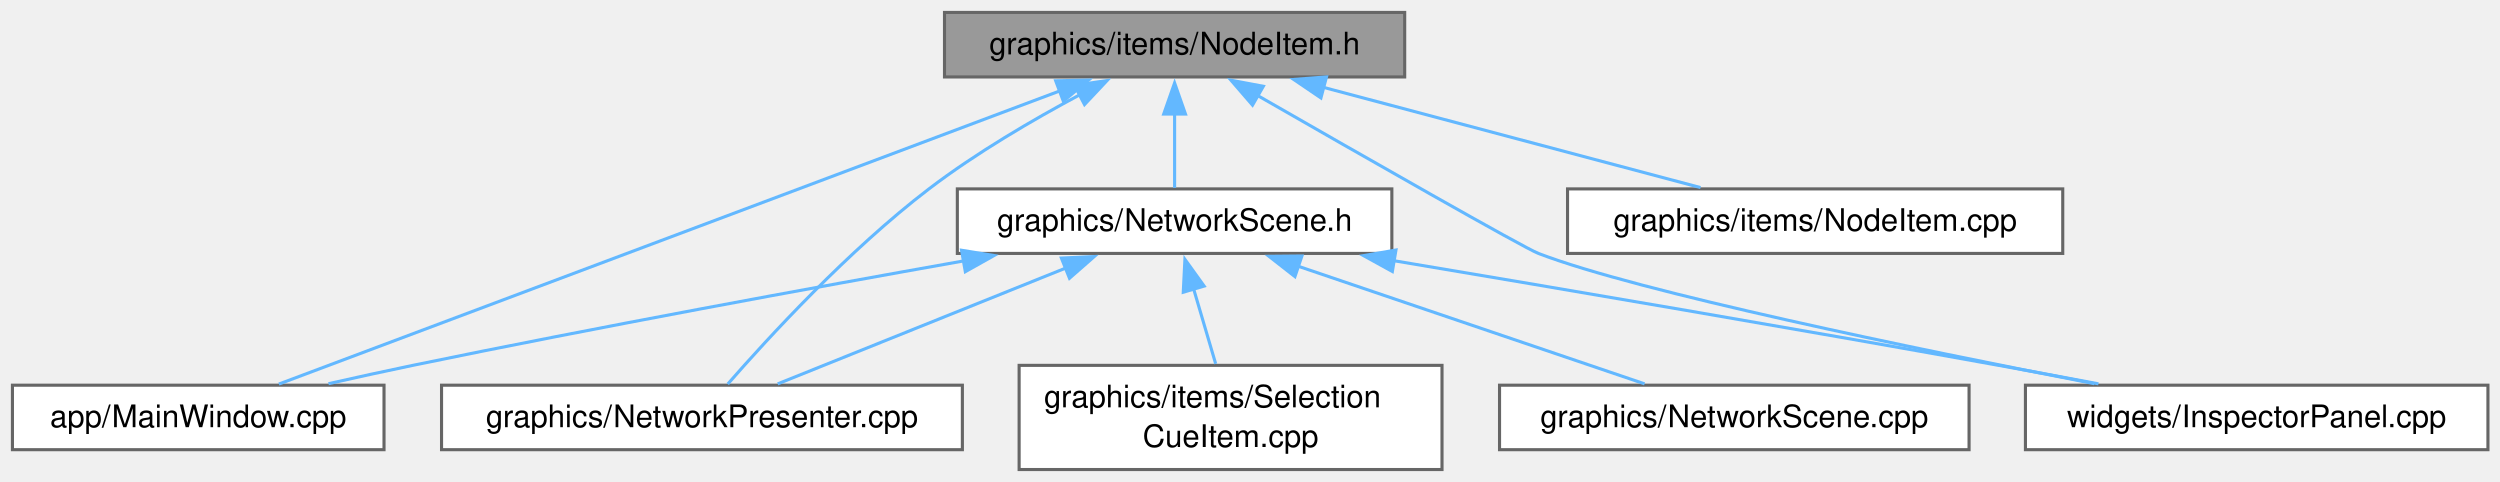
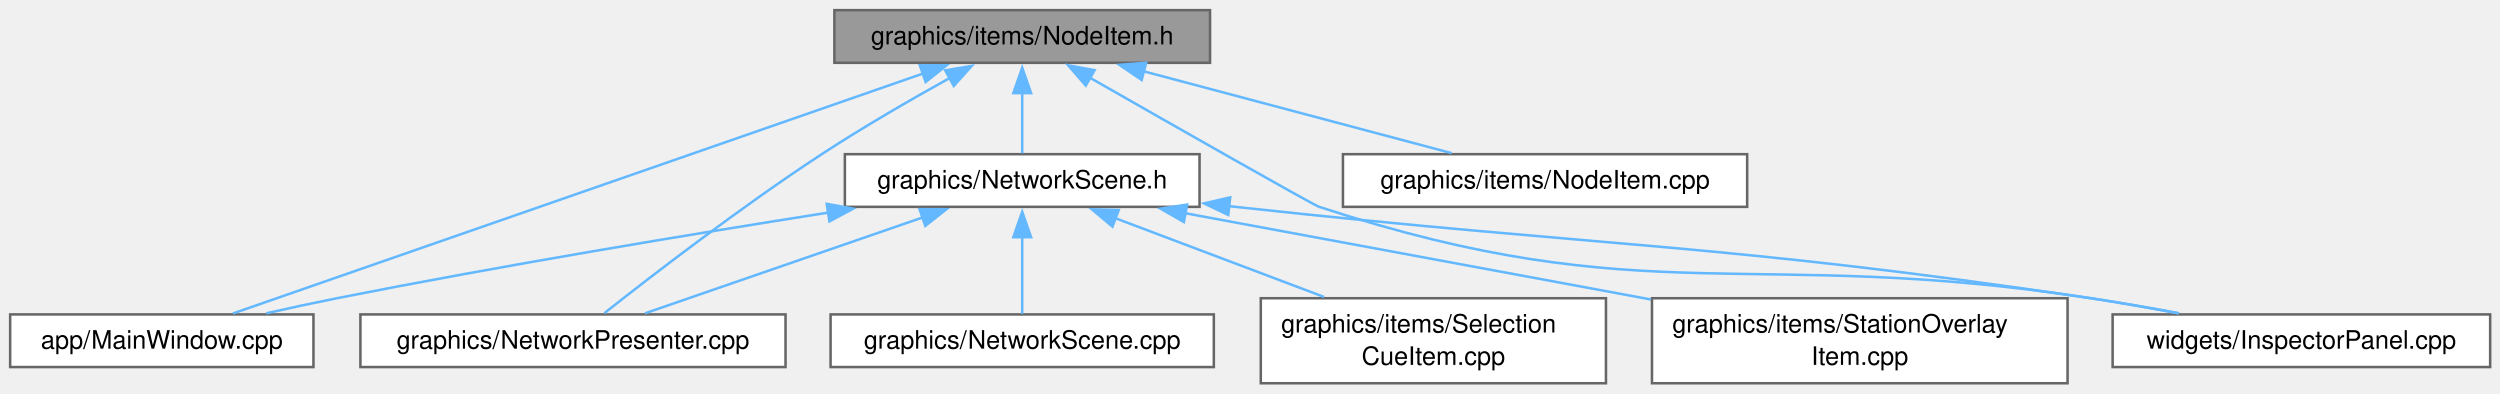
- <svg xmlns="http://www.w3.org/2000/svg" xmlns:xlink="http://www.w3.org/1999/xlink" width="804pt" height="155pt" viewBox="0.00 0.00 804.00 155.00">
+ <svg xmlns="http://www.w3.org/2000/svg" xmlns:xlink="http://www.w3.org/1999/xlink" width="985pt" height="155pt" viewBox="0.00 0.00 985.00 155.00">
  <g id="graph0" class="graph" transform="scale(1 1) rotate(0) translate(4 151)">
    <g id="Node000001" class="node">
      <g id="a_Node000001">
        <a xlink:title=" ">
-           <polygon fill="#999999" stroke="#666666" points="447.75,-147 299.75,-147 299.75,-126.25 447.75,-126.25 447.75,-147" />
-           <text xml:space="preserve" text-anchor="middle" x="373.75" y="-133.5" font-family="Helvetica,sans-Serif" font-size="10.00">graphics/items/NodeItem.h</text>
+           <polygon fill="#999999" stroke="#666666" points="472.75,-147 324.75,-147 324.75,-126.25 472.75,-126.25 472.75,-147" />
+           <text xml:space="preserve" text-anchor="middle" x="398.75" y="-133.5" font-family="Helvetica,sans-Serif" font-size="10.00">graphics/items/NodeItem.h</text>
        </a>
      </g>
    </g>
    <g id="Node000002" class="node">
      <g id="a_Node000002">
        <a xlink:href="_main_window_8cpp.html" target="_top" xlink:title=" ">
          <polygon fill="white" stroke="#666666" points="119.5,-27.12 0,-27.12 0,-6.38 119.5,-6.38 119.5,-27.12" />
          <text xml:space="preserve" text-anchor="middle" x="59.75" y="-13.62" font-family="Helvetica,sans-Serif" font-size="10.00">app/MainWindow.cpp</text>
        </a>
      </g>
    </g>
    <g id="edge1_Node000001_Node000002" class="edge">
      <g id="a_edge1_Node000001_Node000002">
        <a xlink:title=" ">
-           <path fill="none" stroke="#63b8ff" d="M337.07,-121.85C272.81,-97.73 141.43,-48.41 85.69,-27.49" />
-           <polygon fill="#63b8ff" stroke="#63b8ff" points="335.51,-125.01 346.1,-125.25 337.97,-118.45 335.51,-125.01" />
+           <path fill="none" stroke="#63b8ff" d="M359.58,-122C290.36,-97.94 148.06,-48.46 87.75,-27.49" />
+           <polygon fill="#63b8ff" stroke="#63b8ff" points="358.41,-125.3 369,-125.28 360.7,-118.69 358.41,-125.3" />
        </a>
      </g>
    </g>
    <g id="Node000003" class="node">
      <g id="a_Node000003">
        <a xlink:href="_network_presenter_8cpp.html" target="_top" xlink:title=" ">
          <polygon fill="white" stroke="#666666" points="305.5,-27.12 138,-27.12 138,-6.38 305.5,-6.38 305.5,-27.12" />
          <text xml:space="preserve" text-anchor="middle" x="221.75" y="-13.62" font-family="Helvetica,sans-Serif" font-size="10.00">graphics/NetworkPresenter.cpp</text>
        </a>
      </g>
    </g>
    <g id="edge2_Node000001_Node000003" class="edge">
      <g id="a_edge2_Node000001_Node000003">
        <a xlink:title=" ">
-           <path fill="none" stroke="#63b8ff" d="M343.42,-120.61C328.22,-112.5 309.87,-101.79 294.75,-90.25 268.9,-70.53 242.91,-42.21 230.04,-27.48" />
-           <polygon fill="#63b8ff" stroke="#63b8ff" points="341.54,-123.58 352.03,-125.09 344.78,-117.37 341.54,-123.58" />
+           <path fill="none" stroke="#63b8ff" d="M370.31,-120.33C355.06,-111.88 336.1,-100.94 319.75,-90.25 287.87,-69.4 252.37,-42.03 234.1,-27.61" />
+           <polygon fill="#63b8ff" stroke="#63b8ff" points="368.41,-123.29 378.86,-125.03 371.78,-117.15 368.41,-123.29" />
        </a>
      </g>
    </g>
    <g id="Node000004" class="node">
      <g id="a_Node000004">
        <a xlink:href="_network_scene_8h.html" target="_top" xlink:title=" ">
-           <polygon fill="white" stroke="#666666" points="443.62,-90.25 303.88,-90.25 303.88,-69.5 443.62,-69.5 443.62,-90.25" />
-           <text xml:space="preserve" text-anchor="middle" x="373.75" y="-76.75" font-family="Helvetica,sans-Serif" font-size="10.00">graphics/NetworkScene.h</text>
+           <polygon fill="white" stroke="#666666" points="468.62,-90.25 328.88,-90.25 328.88,-69.5 468.62,-69.5 468.62,-90.25" />
+           <text xml:space="preserve" text-anchor="middle" x="398.75" y="-76.75" font-family="Helvetica,sans-Serif" font-size="10.00">graphics/NetworkScene.h</text>
        </a>
      </g>
    </g>
    <g id="edge3_Node000001_Node000004" class="edge">
      <g id="a_edge3_Node000001_Node000004">
        <a xlink:title=" ">
-           <path fill="none" stroke="#63b8ff" d="M373.75,-114.38C373.75,-106.16 373.75,-97.18 373.75,-90.58" />
-           <polygon fill="#63b8ff" stroke="#63b8ff" points="370.25,-114.32 373.75,-124.32 377.25,-114.32 370.25,-114.32" />
-         </a>
-       </g>
-     </g>
-     <g id="Node000007" class="node">
-       <g id="a_Node000007">
-         <a xlink:href="_inspector_panel_8cpp.html" target="_top" xlink:title=" ">
-           <polygon fill="white" stroke="#666666" points="796.12,-27.12 647.38,-27.12 647.38,-6.38 796.12,-6.38 796.12,-27.12" />
-           <text xml:space="preserve" text-anchor="middle" x="721.75" y="-13.62" font-family="Helvetica,sans-Serif" font-size="10.00">widgets/InspectorPanel.cpp</text>
-         </a>
-       </g>
-     </g>
-     <g id="edge10_Node000001_Node000007" class="edge">
-       <g id="a_edge10_Node000001_Node000007">
-         <a xlink:title=" ">
-           <path fill="none" stroke="#63b8ff" d="M400.53,-120.23C433.57,-101.27 486.01,-71.32 490.75,-69.5 522.87,-57.14 611.85,-38.8 669.53,-27.6" />
-           <polygon fill="#63b8ff" stroke="#63b8ff" points="398.81,-117.18 391.88,-125.2 402.29,-123.25 398.81,-117.18" />
+           <path fill="none" stroke="#63b8ff" d="M398.75,-114.38C398.75,-106.16 398.75,-97.18 398.75,-90.58" />
+           <polygon fill="#63b8ff" stroke="#63b8ff" points="395.25,-114.32 398.75,-124.32 402.25,-114.32 395.25,-114.32" />
        </a>
      </g>
    </g>
    <g id="Node000008" class="node">
      <g id="a_Node000008">
-         <a xlink:href="_node_item_8cpp.html" target="_top" xlink:title=" ">
-           <polygon fill="white" stroke="#666666" points="659.38,-90.25 500.12,-90.25 500.12,-69.5 659.38,-69.5 659.38,-90.25" />
-           <text xml:space="preserve" text-anchor="middle" x="579.75" y="-76.75" font-family="Helvetica,sans-Serif" font-size="10.00">graphics/items/NodeItem.cpp</text>
+         <a xlink:href="_inspector_panel_8cpp.html" target="_top" xlink:title=" ">
+           <polygon fill="white" stroke="#666666" points="977.12,-27.12 828.38,-27.12 828.38,-6.38 977.12,-6.38 977.12,-27.12" />
+           <text xml:space="preserve" text-anchor="middle" x="902.75" y="-13.62" font-family="Helvetica,sans-Serif" font-size="10.00">widgets/InspectorPanel.cpp</text>
        </a>
      </g>
    </g>
-     <g id="edge9_Node000001_Node000008" class="edge">
-       <g id="a_edge9_Node000001_Node000008">
+     <g id="edge11_Node000001_Node000008" class="edge">
+       <g id="a_edge11_Node000001_Node000008">
        <a xlink:title=" ">
-           <path fill="none" stroke="#63b8ff" d="M421.59,-122.91C458.57,-113.08 509.01,-99.68 542.89,-90.67" />
-           <polygon fill="#63b8ff" stroke="#63b8ff" points="420.81,-119.5 412.04,-125.45 422.6,-126.26 420.81,-119.5" />
+           <path fill="none" stroke="#63b8ff" d="M425.28,-120.46C459.04,-101.19 513.31,-70.3 515.75,-69.5 645.06,-27.2 685.28,-54.2 819.75,-33.5 830.91,-31.78 842.87,-29.67 854.13,-27.56" />
+           <polygon fill="#63b8ff" stroke="#63b8ff" points="423.8,-117.27 416.85,-125.27 427.27,-123.35 423.8,-117.27" />
+         </a>
+       </g>
+     </g>
+     <g id="Node000009" class="node">
+       <g id="a_Node000009">
+         <a xlink:href="_node_item_8cpp.html" target="_top" xlink:title=" ">
+           <polygon fill="white" stroke="#666666" points="684.38,-90.25 525.12,-90.25 525.12,-69.5 684.38,-69.5 684.38,-90.25" />
+           <text xml:space="preserve" text-anchor="middle" x="604.75" y="-76.75" font-family="Helvetica,sans-Serif" font-size="10.00">graphics/items/NodeItem.cpp</text>
+         </a>
+       </g>
+     </g>
+     <g id="edge10_Node000001_Node000009" class="edge">
+       <g id="a_edge10_Node000001_Node000009">
+         <a xlink:title=" ">
+           <path fill="none" stroke="#63b8ff" d="M446.59,-122.91C483.57,-113.08 534.01,-99.68 567.89,-90.67" />
+           <polygon fill="#63b8ff" stroke="#63b8ff" points="445.81,-119.5 437.04,-125.45 447.6,-126.26 445.81,-119.5" />
        </a>
      </g>
    </g>
    <g id="edge4_Node000004_Node000002" class="edge">
      <g id="a_edge4_Node000004_Node000002">
        <a xlink:title=" ">
-           <path fill="none" stroke="#63b8ff" d="M306.03,-67.11C256.75,-58.36 188.49,-45.84 128.75,-33.5 119.97,-31.68 110.58,-29.62 101.65,-27.61" />
-           <polygon fill="#63b8ff" stroke="#63b8ff" points="305.23,-70.52 315.69,-68.82 306.45,-63.63 305.23,-70.52" />
+           <path fill="none" stroke="#63b8ff" d="M322.39,-67.25C268.2,-58.71 193.83,-46.38 128.75,-33.5 119.71,-31.71 110.04,-29.62 100.9,-27.55" />
+           <polygon fill="#63b8ff" stroke="#63b8ff" points="321.72,-70.69 332.14,-68.78 322.8,-63.77 321.72,-70.69" />
        </a>
      </g>
    </g>
    <g id="edge5_Node000004_Node000003" class="edge">
      <g id="a_edge5_Node000004_Node000003">
        <a xlink:title=" ">
-           <path fill="none" stroke="#63b8ff" d="M338.67,-64.77C310.31,-53.36 271.13,-37.61 246.11,-27.55" />
-           <polygon fill="#63b8ff" stroke="#63b8ff" points="337.34,-68.01 347.92,-68.49 339.95,-61.51 337.34,-68.01" />
+           <path fill="none" stroke="#63b8ff" d="M359.64,-65.37C326.5,-53.92 279.77,-37.79 250.12,-27.55" />
+           <polygon fill="#63b8ff" stroke="#63b8ff" points="358.29,-68.6 368.88,-68.56 360.57,-61.99 358.29,-68.6" />
        </a>
      </g>
    </g>
    <g id="Node000005" class="node">
      <g id="a_Node000005">
        <a xlink:href="_network_scene_8cpp.html" target="_top" xlink:title=" ">
-           <polygon fill="white" stroke="#666666" points="629.25,-27.12 478.25,-27.12 478.25,-6.38 629.25,-6.38 629.25,-27.12" />
-           <text xml:space="preserve" text-anchor="middle" x="553.75" y="-13.62" font-family="Helvetica,sans-Serif" font-size="10.00">graphics/NetworkScene.cpp</text>
+           <polygon fill="white" stroke="#666666" points="474.25,-27.12 323.25,-27.12 323.25,-6.38 474.25,-6.38 474.25,-27.12" />
+           <text xml:space="preserve" text-anchor="middle" x="398.75" y="-13.62" font-family="Helvetica,sans-Serif" font-size="10.00">graphics/NetworkScene.cpp</text>
        </a>
      </g>
    </g>
    <g id="edge6_Node000004_Node000005" class="edge">
      <g id="a_edge6_Node000004_Node000005">
        <a xlink:title=" ">
-           <path fill="none" stroke="#63b8ff" d="M413.52,-65.37C447.23,-53.92 494.75,-37.79 524.9,-27.55" />
-           <polygon fill="#63b8ff" stroke="#63b8ff" points="412.45,-62.04 404.1,-68.57 414.7,-68.67 412.45,-62.04" />
+           <path fill="none" stroke="#63b8ff" d="M398.75,-57.61C398.75,-47.3 398.75,-35.43 398.75,-27.34" />
+           <polygon fill="#63b8ff" stroke="#63b8ff" points="395.25,-57.54 398.75,-67.54 402.25,-57.54 395.25,-57.54" />
        </a>
      </g>
    </g>
    <g id="Node000006" class="node">
      <g id="a_Node000006">
        <a xlink:href="_selection_cue_item_8cpp.html" target="_top" xlink:title=" ">
-           <polygon fill="white" stroke="#666666" points="459.75,-33.5 323.75,-33.5 323.75,0 459.75,0 459.75,-33.5" />
-           <text xml:space="preserve" text-anchor="start" x="331.75" y="-20" font-family="Helvetica,sans-Serif" font-size="10.00">graphics/items/Selection</text>
-           <text xml:space="preserve" text-anchor="middle" x="391.75" y="-7.25" font-family="Helvetica,sans-Serif" font-size="10.00">CueItem.cpp</text>
+           <polygon fill="white" stroke="#666666" points="628.75,-33.5 492.75,-33.5 492.75,0 628.75,0 628.75,-33.5" />
+           <text xml:space="preserve" text-anchor="start" x="500.75" y="-20" font-family="Helvetica,sans-Serif" font-size="10.00">graphics/items/Selection</text>
+           <text xml:space="preserve" text-anchor="middle" x="560.75" y="-7.25" font-family="Helvetica,sans-Serif" font-size="10.00">CueItem.cpp</text>
        </a>
      </g>
    </g>
    <g id="edge7_Node000004_Node000006" class="edge">
      <g id="a_edge7_Node000004_Node000006">
        <a xlink:title=" ">
-           <path fill="none" stroke="#63b8ff" d="M379.85,-58.15C382.18,-50.26 384.79,-41.4 386.97,-33.98" />
-           <polygon fill="#63b8ff" stroke="#63b8ff" points="376.54,-57.02 377.07,-67.6 383.25,-59 376.54,-57.02" />
+           <path fill="none" stroke="#63b8ff" d="M435.41,-65.04C459.85,-55.82 492.07,-43.66 517.72,-33.98" />
+           <polygon fill="#63b8ff" stroke="#63b8ff" points="434.31,-61.71 426.19,-68.52 436.79,-68.26 434.31,-61.71" />
+         </a>
+       </g>
+     </g>
+     <g id="Node000007" class="node">
+       <g id="a_Node000007">
+         <a xlink:href="_station_overlay_item_8cpp.html" target="_top" xlink:title=" ">
+           <polygon fill="white" stroke="#666666" points="810.62,-33.5 646.88,-33.5 646.88,0 810.62,0 810.62,-33.5" />
+           <text xml:space="preserve" text-anchor="start" x="654.88" y="-20" font-family="Helvetica,sans-Serif" font-size="10.00">graphics/items/StationOverlay</text>
+           <text xml:space="preserve" text-anchor="middle" x="728.75" y="-7.25" font-family="Helvetica,sans-Serif" font-size="10.00">Item.cpp</text>
        </a>
      </g>
    </g>
    <g id="edge8_Node000004_Node000007" class="edge">
      <g id="a_edge8_Node000004_Node000007">
        <a xlink:title=" ">
-           <path fill="none" stroke="#63b8ff" d="M444.07,-67.19C497.51,-58.22 572.82,-45.4 638.75,-33.5 649.14,-31.62 660.25,-29.56 670.86,-27.56" />
-           <polygon fill="#63b8ff" stroke="#63b8ff" points="443.78,-63.69 434.5,-68.79 444.94,-70.59 443.78,-63.69" />
+           <path fill="none" stroke="#63b8ff" d="M462.94,-66.99C515.35,-57.28 589.77,-43.49 646.54,-32.98" />
+           <polygon fill="#63b8ff" stroke="#63b8ff" points="462.45,-63.52 453.26,-68.78 463.73,-70.4 462.45,-63.52" />
+         </a>
+       </g>
+     </g>
+     <g id="edge9_Node000004_Node000008" class="edge">
+       <g id="a_edge9_Node000004_Node000008">
+         <a xlink:title=" ">
+           <path fill="none" stroke="#63b8ff" d="M480.19,-69.78C481.05,-69.69 481.9,-69.59 482.75,-69.5 632.49,-53.15 670.74,-55.56 819.75,-33.5 831.07,-31.82 843.19,-29.71 854.58,-27.57" />
+           <polygon fill="#63b8ff" stroke="#63b8ff" points="479.94,-66.29 470.38,-70.86 480.7,-73.24 479.94,-66.29" />
        </a>
      </g>
    </g>
  </g>
</svg>
